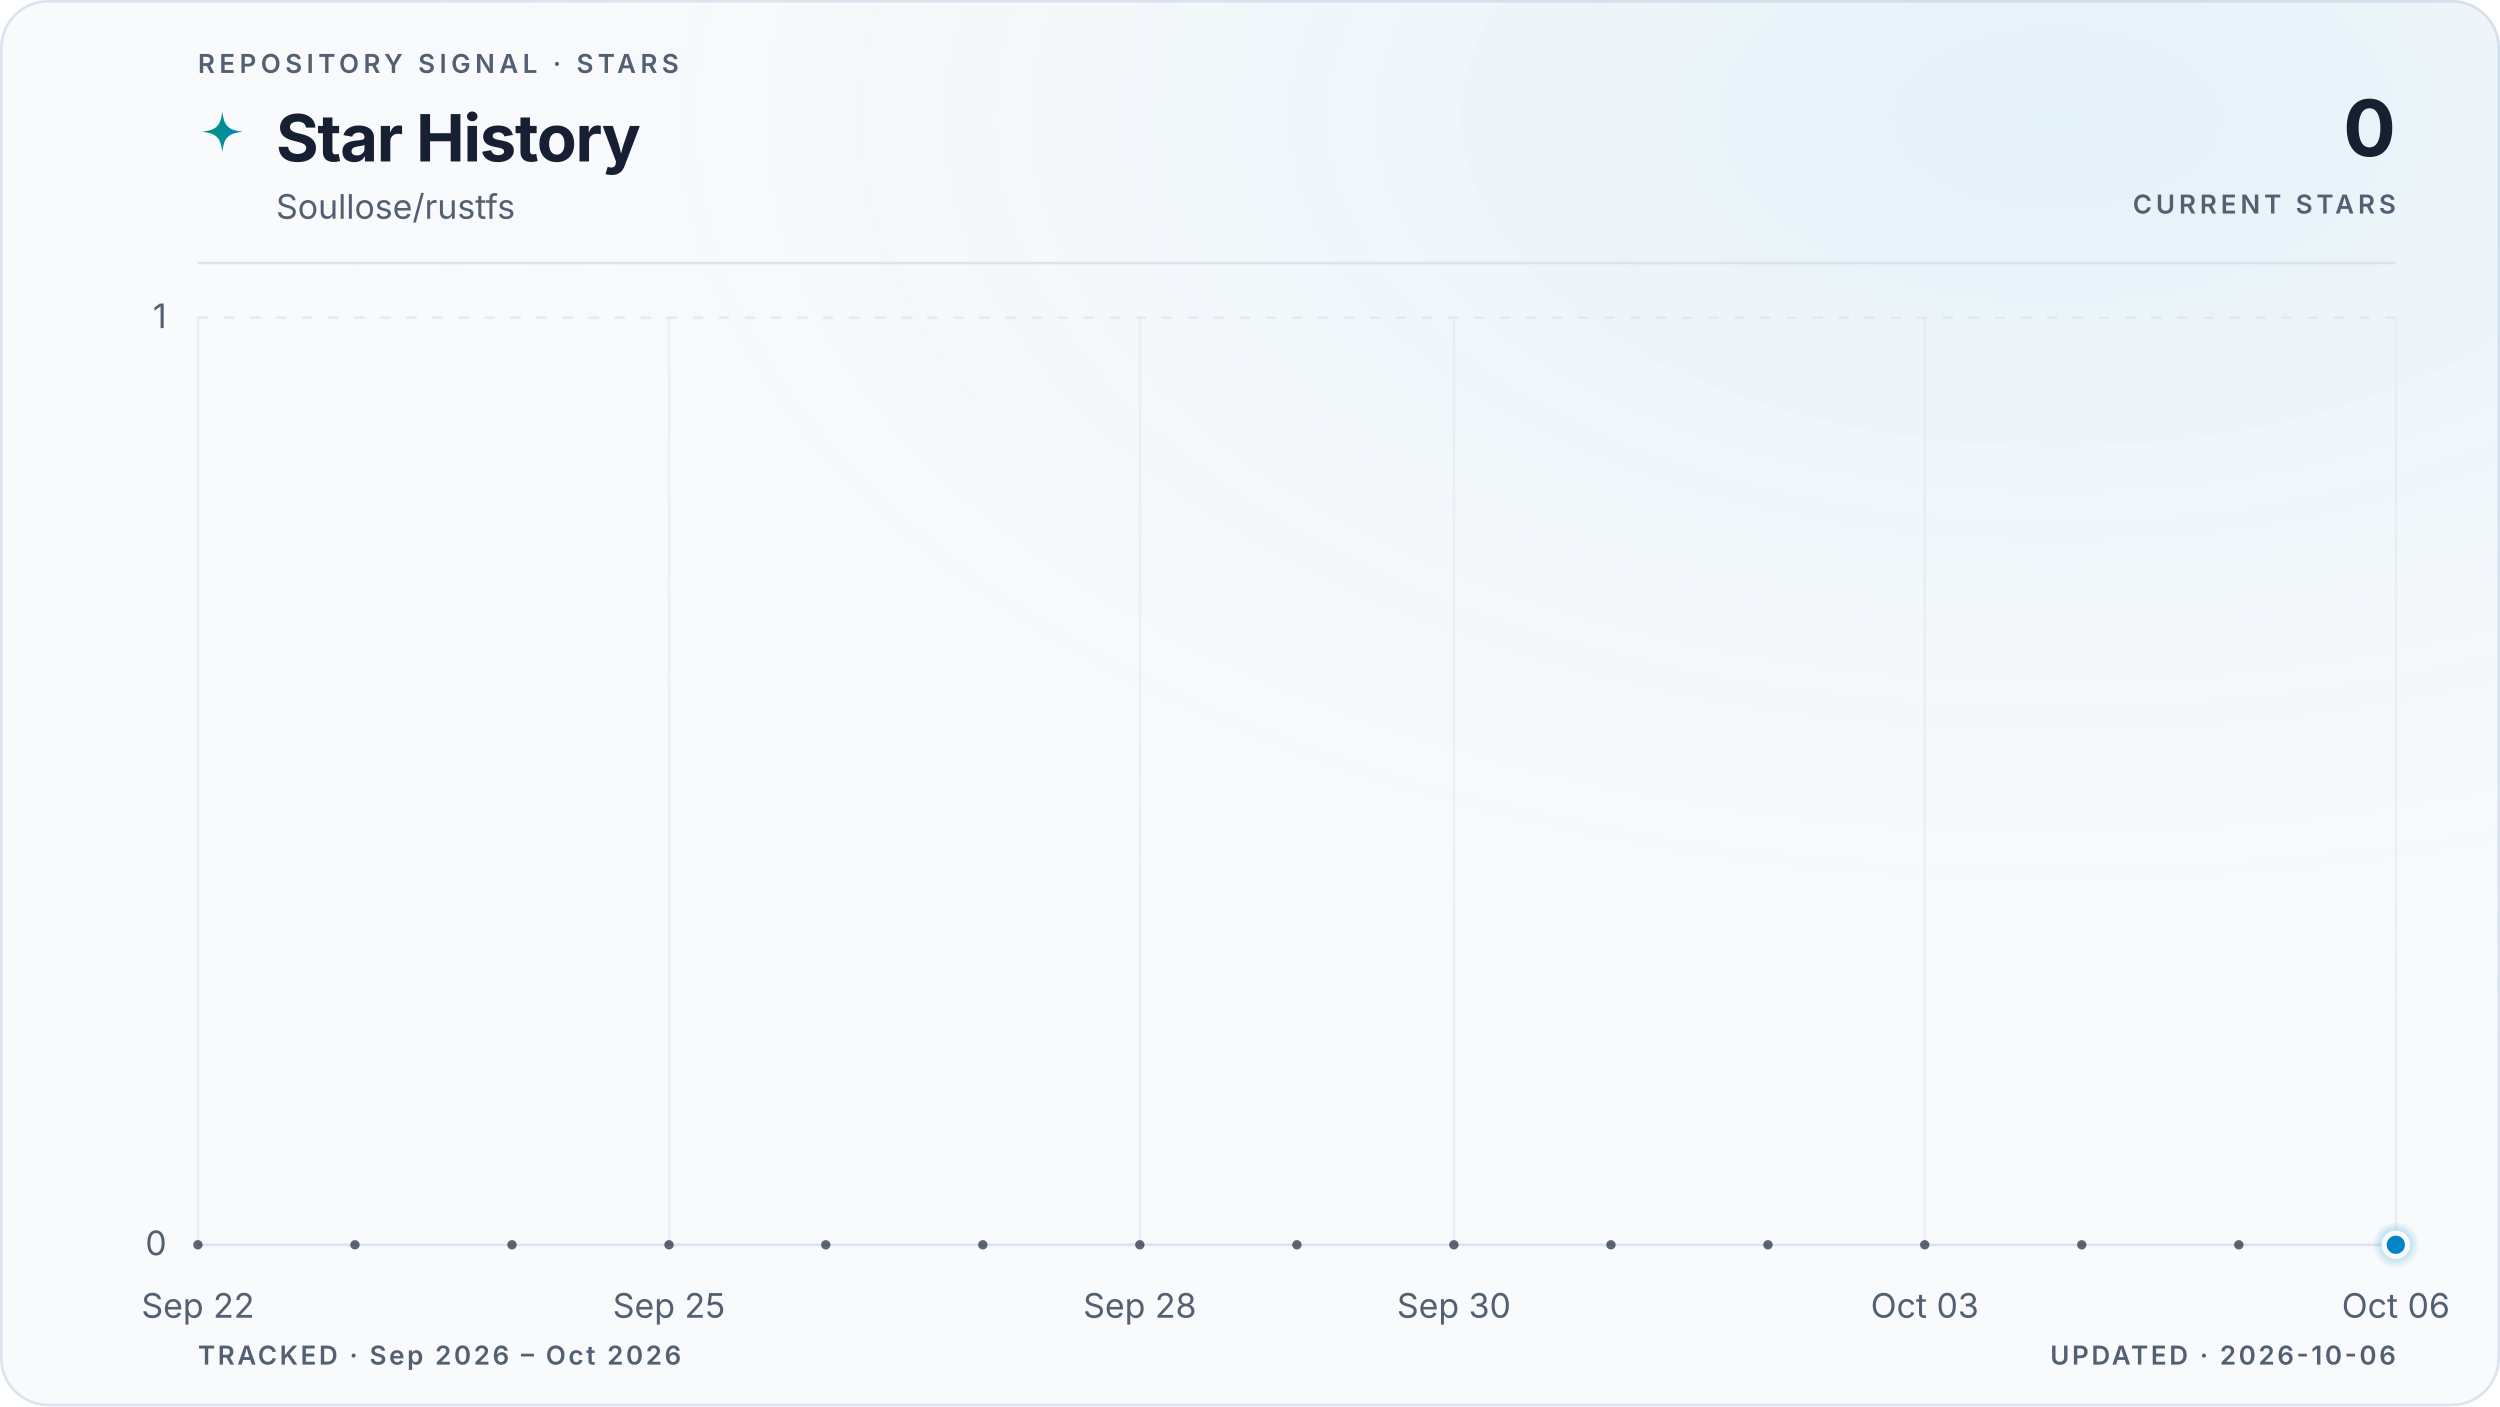
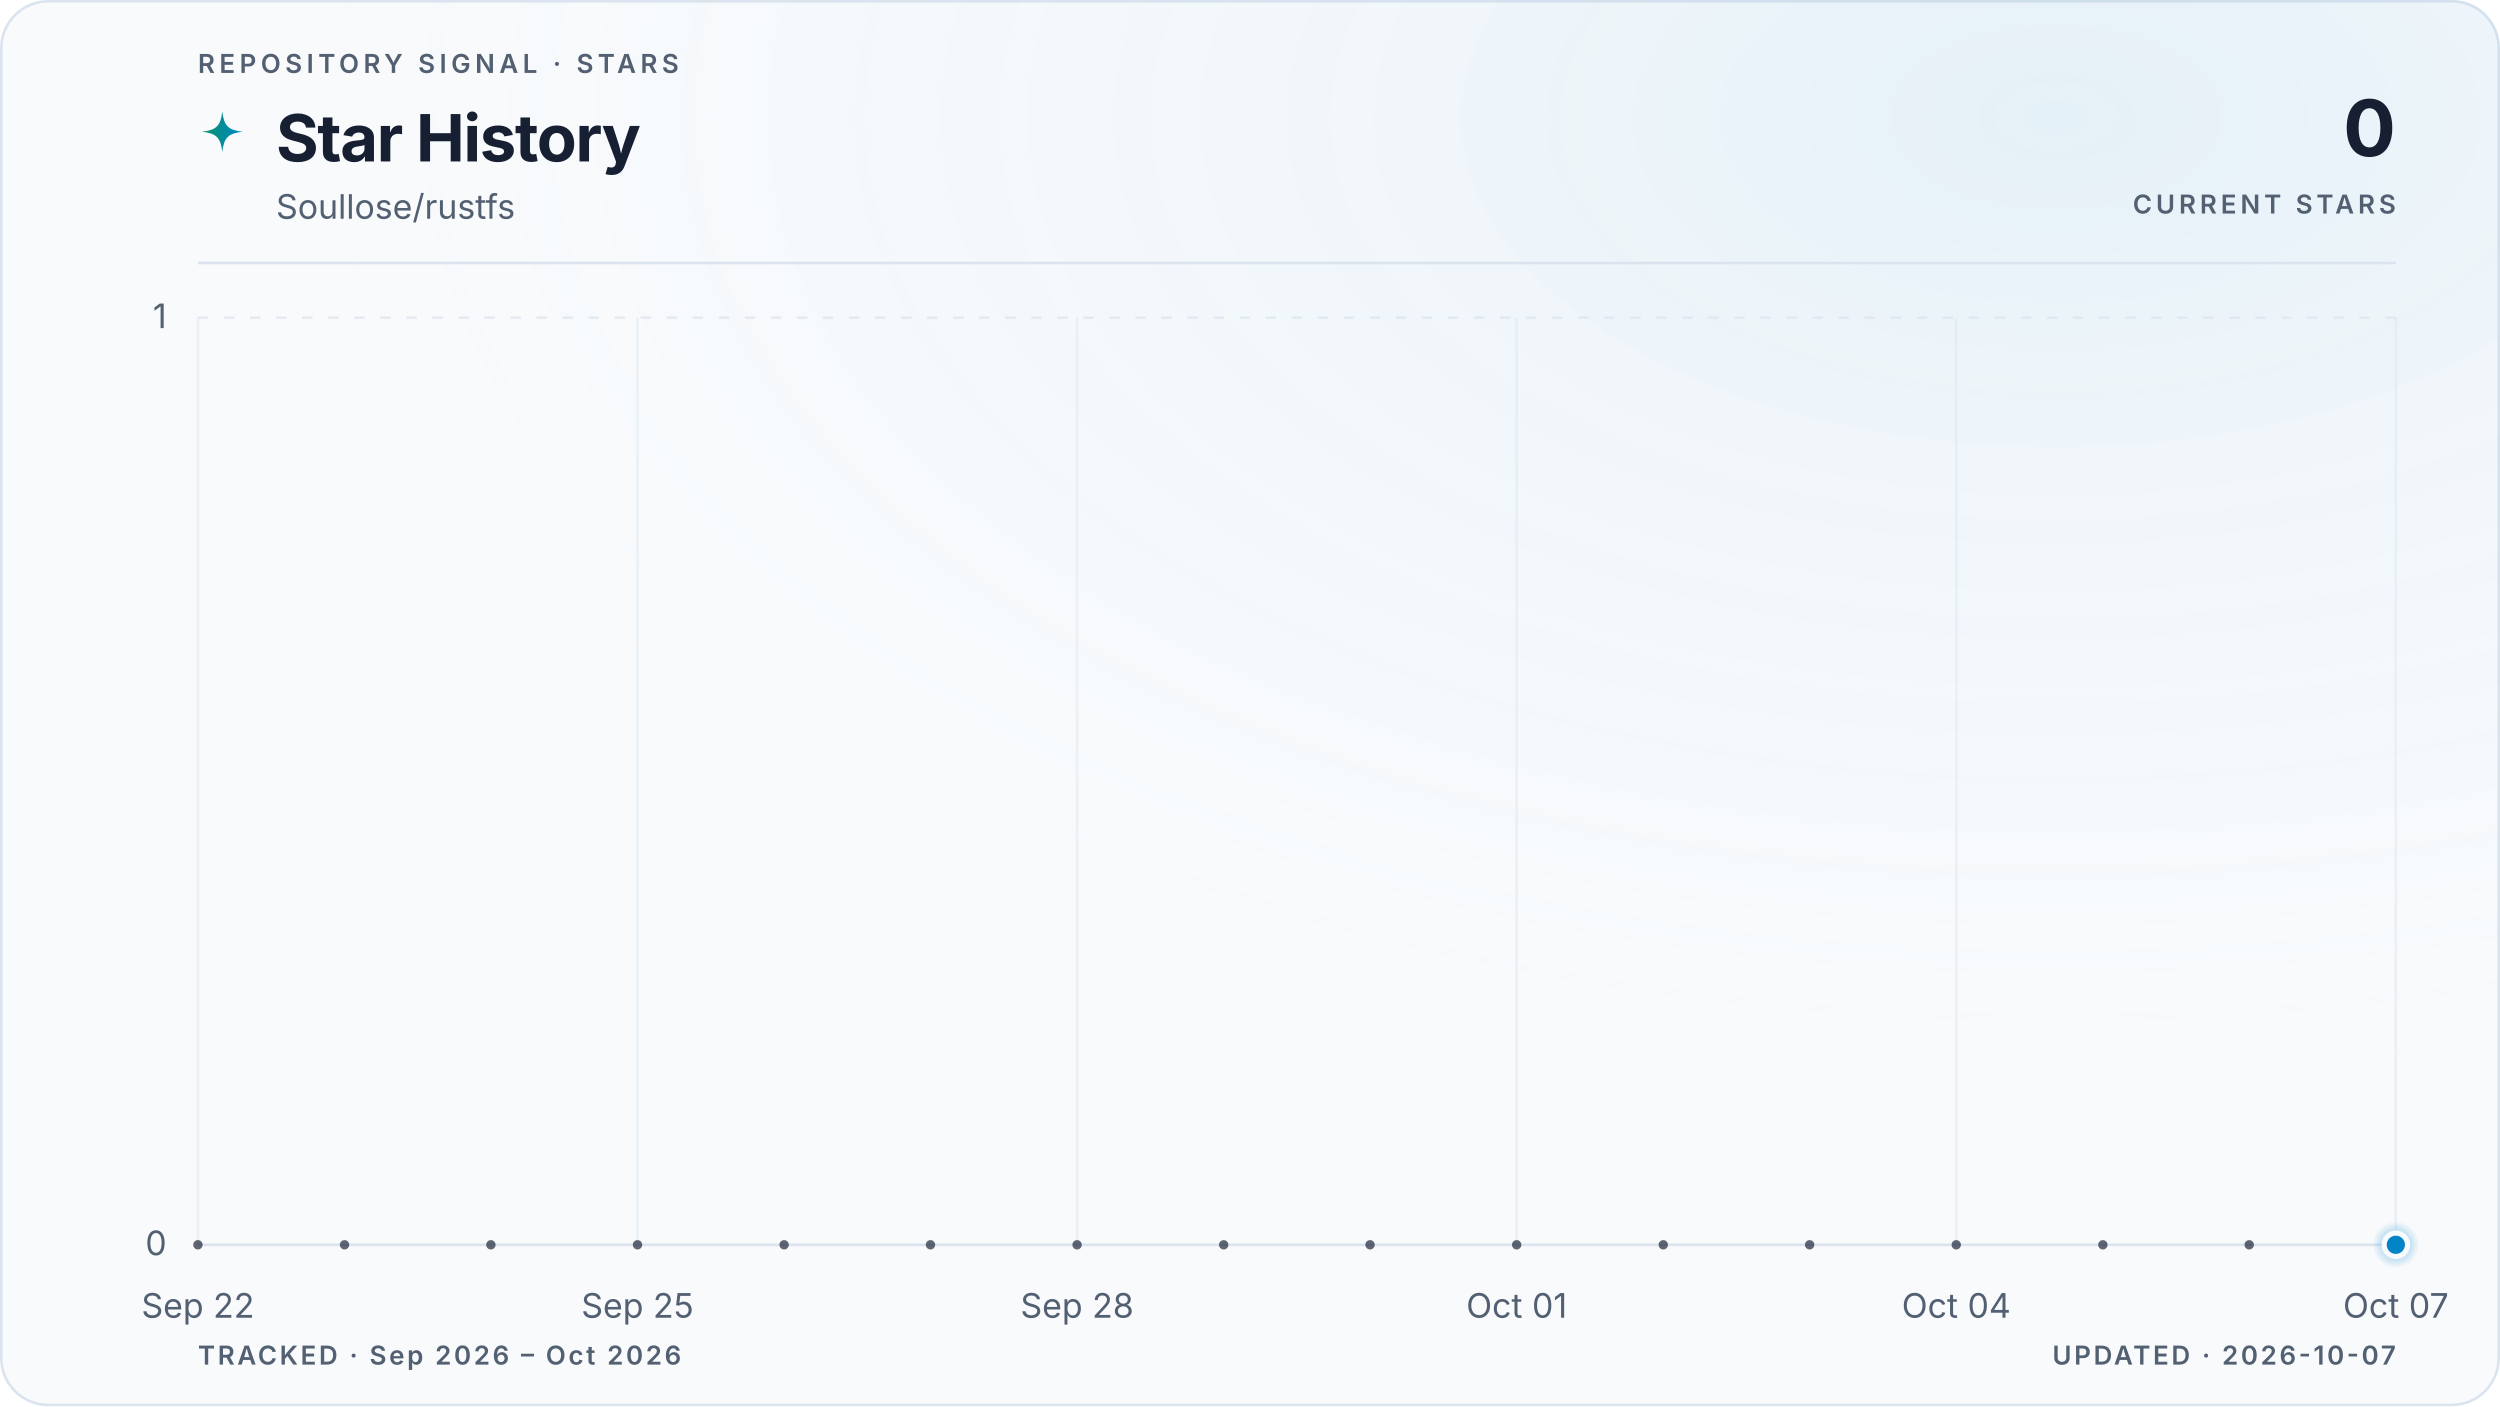
<svg xmlns="http://www.w3.org/2000/svg" viewBox="0 0 960 540" role="img" aria-labelledby="title description" data-style="gradient" data-variant="glow" data-layout="editorial" data-animated="true">
  <defs>
    <linearGradient id="trend" x1="0" y1="0" x2="1" y2="0">
      <stop offset="0%" stop-color="#059669" />
      <stop offset="100%" stop-color="#0284c7" />
    </linearGradient>
    <linearGradient id="area" x1="0" y1="0" x2="0" y2="1">
      <stop offset="0%" stop-color="#059669" stop-opacity="0.22" />
      <stop offset="55%" stop-color="#0284c7" stop-opacity="0.06" />
      <stop offset="100%" stop-color="#0284c7" stop-opacity="0" />
    </linearGradient>
    <radialGradient id="marker-halo" cx="50%" cy="50%" r="50%">
      <stop offset="0%" stop-color="#0284c7" stop-opacity="0.55" />
      <stop offset="100%" stop-color="#0284c7" stop-opacity="0" />
    </radialGradient>
    <radialGradient id="surface-glow" cx="82%" cy="8%" r="70%">
      <stop offset="0%" stop-color="#0284c7" stop-opacity="0.08" />
      <stop offset="100%" stop-color="#f8fafc" stop-opacity="0" />
    </radialGradient>
    <filter id="trend-glow" x="-20%" y="-20%" width="140%" height="140%">
      <feGaussianBlur stdDeviation="5" />
    </filter>
  </defs>
  <style>
.trend-enter{transform-box:fill-box;transform-origin:center;animation:trend-enter 520ms cubic-bezier(0.16,1,0.3,1)}
.marker-enter{transform-box:fill-box;transform-origin:center;animation:marker-enter 320ms cubic-bezier(0.16,1,0.3,1) 200ms both}
.marker-pulse{transform-box:fill-box;transform-origin:center;animation:marker-pulse 2.6s ease-out infinite}
@keyframes trend-enter{from{opacity:.35;transform:translateY(10px)}to{opacity:1;transform:translateY(0)}}
@keyframes marker-enter{from{opacity:0;transform:scale(.4)}to{opacity:1;transform:scale(1)}}
@keyframes marker-pulse{0%{opacity:.5;transform:scale(.7)}70%,100%{opacity:0;transform:scale(2.1)}}
@media (prefers-reduced-motion:reduce){.trend-enter,.marker-enter,.marker-pulse{animation:none!important}}
@media (prefers-reduced-motion:reduce){.marker-pulse{opacity:0}}
</style>
  <rect x="0.5" y="0.5" width="959" height="539" fill="#f8fafc" stroke="#dbe4ee" stroke-width="1" rx="18" />
  <rect width="960" height="540" fill="url(#surface-glow)" rx="18" />
  <text x="76" y="28" fill="#526072" font-family="ui-sans-serif, system-ui, -apple-system, BlinkMacSystemFont, 'Segoe UI', sans-serif" font-size="10" font-weight="600" letter-spacing="1.7">REPOSITORY SIGNAL · STARS</text>
  <path d="M12 1c.8 7.1 2.9 9.2 10 10-7.1.8-9.2 2.9-10 10-.8-7.1-2.9-9.2-10-10 7.1-.8 9.2-2.9 10-10Z" transform="translate(76 42) scale(.78)" fill="url(#trend)" aria-hidden="true" />
  <text x="106" y="62" fill="#172033" font-family="ui-sans-serif, system-ui, -apple-system, BlinkMacSystemFont, 'Segoe UI', sans-serif" font-size="25" font-weight="700" letter-spacing="-0.5">Star History</text>
  <text x="106" y="84" fill="#526072" font-family="ui-sans-serif, system-ui, -apple-system, BlinkMacSystemFont, 'Segoe UI', sans-serif" font-size="13">Soullose/rustfs</text>
  <text x="920" y="60" fill="#172033" font-family="ui-sans-serif, system-ui, -apple-system, BlinkMacSystemFont, 'Segoe UI', sans-serif" font-size="30" font-weight="700" letter-spacing="-0.6" text-anchor="end">0</text>
  <text x="920" y="82" fill="#526072" font-family="ui-sans-serif, system-ui, -apple-system, BlinkMacSystemFont, 'Segoe UI', sans-serif" font-size="10" font-weight="600" letter-spacing="1.5" text-anchor="end">CURRENT STARS</text>
  <line x1="76" y1="101" x2="920" y2="101" stroke="#dbe4ee" stroke-width="1" />
  <line x1="76" y1="478.0" x2="920" y2="478.0" stroke="#dbe4ee" stroke-width="1" stroke-dasharray="0" opacity="1" />
  <text x="64" y="482.0" fill="#526072" font-family="ui-sans-serif, system-ui, -apple-system, BlinkMacSystemFont, 'Segoe UI', sans-serif" font-size="13" text-anchor="end">0</text>
  <line x1="76" y1="122.0" x2="920" y2="122.0" stroke="#dbe4ee" stroke-width="1" stroke-dasharray="4 6" opacity="0.7" />
  <text x="64" y="126.0" fill="#526072" font-family="ui-sans-serif, system-ui, -apple-system, BlinkMacSystemFont, 'Segoe UI', sans-serif" font-size="13" text-anchor="end">1</text>
  <line x1="76.0" y1="122" x2="76.0" y2="478" stroke="#dbe4ee" stroke-width="1" opacity="0.45" />
  <text x="76.0" y="506" fill="#526072" font-family="ui-sans-serif, system-ui, -apple-system, BlinkMacSystemFont, 'Segoe UI', sans-serif" font-size="13" text-anchor="middle">Sep 22</text>
-   <line x1="256.9" y1="122" x2="256.9" y2="478" stroke="#dbe4ee" stroke-width="1" opacity="0.45" />
-   <text x="256.9" y="506" fill="#526072" font-family="ui-sans-serif, system-ui, -apple-system, BlinkMacSystemFont, 'Segoe UI', sans-serif" font-size="13" text-anchor="middle">Sep 25</text>
-   <line x1="437.7" y1="122" x2="437.7" y2="478" stroke="#dbe4ee" stroke-width="1" opacity="0.45" />
-   <text x="437.7" y="506" fill="#526072" font-family="ui-sans-serif, system-ui, -apple-system, BlinkMacSystemFont, 'Segoe UI', sans-serif" font-size="13" text-anchor="middle">Sep 28</text>
-   <line x1="558.3" y1="122" x2="558.3" y2="478" stroke="#dbe4ee" stroke-width="1" opacity="0.45" />
-   <text x="558.3" y="506" fill="#526072" font-family="ui-sans-serif, system-ui, -apple-system, BlinkMacSystemFont, 'Segoe UI', sans-serif" font-size="13" text-anchor="middle">Sep 30</text>
-   <line x1="739.1" y1="122" x2="739.1" y2="478" stroke="#dbe4ee" stroke-width="1" opacity="0.45" />
-   <text x="739.1" y="506" fill="#526072" font-family="ui-sans-serif, system-ui, -apple-system, BlinkMacSystemFont, 'Segoe UI', sans-serif" font-size="13" text-anchor="middle">Oct 03</text>
+   <line x1="244.8" y1="122" x2="244.8" y2="478" stroke="#dbe4ee" stroke-width="1" opacity="0.45" />
+   <text x="244.8" y="506" fill="#526072" font-family="ui-sans-serif, system-ui, -apple-system, BlinkMacSystemFont, 'Segoe UI', sans-serif" font-size="13" text-anchor="middle">Sep 25</text>
+   <line x1="413.6" y1="122" x2="413.6" y2="478" stroke="#dbe4ee" stroke-width="1" opacity="0.45" />
+   <text x="413.6" y="506" fill="#526072" font-family="ui-sans-serif, system-ui, -apple-system, BlinkMacSystemFont, 'Segoe UI', sans-serif" font-size="13" text-anchor="middle">Sep 28</text>
+   <line x1="582.4" y1="122" x2="582.4" y2="478" stroke="#dbe4ee" stroke-width="1" opacity="0.45" />
+   <text x="582.4" y="506" fill="#526072" font-family="ui-sans-serif, system-ui, -apple-system, BlinkMacSystemFont, 'Segoe UI', sans-serif" font-size="13" text-anchor="middle">Oct 01</text>
+   <line x1="751.2" y1="122" x2="751.2" y2="478" stroke="#dbe4ee" stroke-width="1" opacity="0.45" />
+   <text x="751.2" y="506" fill="#526072" font-family="ui-sans-serif, system-ui, -apple-system, BlinkMacSystemFont, 'Segoe UI', sans-serif" font-size="13" text-anchor="middle">Oct 04</text>
  <line x1="920.0" y1="122" x2="920.0" y2="478" stroke="#dbe4ee" stroke-width="1" opacity="0.45" />
-   <text x="920.0" y="506" fill="#526072" font-family="ui-sans-serif, system-ui, -apple-system, BlinkMacSystemFont, 'Segoe UI', sans-serif" font-size="13" text-anchor="middle">Oct 06</text>
+   <text x="920.0" y="506" fill="#526072" font-family="ui-sans-serif, system-ui, -apple-system, BlinkMacSystemFont, 'Segoe UI', sans-serif" font-size="13" text-anchor="middle">Oct 07</text>
  <g class="trend-enter">
-     <path d="M 76.0 478.0 C 96.1 478.0, 116.2 478.0, 136.3 478.0 C 156.4 478.0, 176.5 478.0, 196.6 478.0 C 216.7 478.0, 236.8 478.0, 256.9 478.0 C 277.0 478.0, 297.0 478.0, 317.1 478.0 C 337.2 478.0, 357.3 478.0, 377.4 478.0 C 397.5 478.0, 417.6 478.0, 437.7 478.0 C 457.8 478.0, 477.9 478.0, 498.0 478.0 C 518.1 478.0, 538.2 478.0, 558.3 478.0 C 578.4 478.0, 598.5 478.0, 618.6 478.0 C 638.7 478.0, 658.8 478.0, 678.9 478.0 C 699.0 478.0, 719.0 478.0, 739.1 478.0 C 759.2 478.0, 779.3 478.0, 799.4 478.0 C 819.5 478.0, 839.6 478.0, 859.7 478.0 C 879.8 478.0, 899.9 478.0, 920.0 478.0 L 920.0 478.0 L 76.0 478.0 Z" fill="url(#area)" />
-     <path d="M 76.0 478.0 C 96.1 478.0, 116.2 478.0, 136.3 478.0 C 156.4 478.0, 176.5 478.0, 196.6 478.0 C 216.7 478.0, 236.8 478.0, 256.9 478.0 C 277.0 478.0, 297.0 478.0, 317.1 478.0 C 337.2 478.0, 357.3 478.0, 377.4 478.0 C 397.5 478.0, 417.6 478.0, 437.7 478.0 C 457.8 478.0, 477.9 478.0, 498.0 478.0 C 518.1 478.0, 538.2 478.0, 558.3 478.0 C 578.4 478.0, 598.5 478.0, 618.6 478.0 C 638.7 478.0, 658.8 478.0, 678.9 478.0 C 699.0 478.0, 719.0 478.0, 739.1 478.0 C 759.2 478.0, 779.3 478.0, 799.4 478.0 C 819.5 478.0, 839.6 478.0, 859.7 478.0 C 879.8 478.0, 899.9 478.0, 920.0 478.0" fill="none" stroke="url(#trend)" stroke-width="10" stroke-linecap="round" stroke-linejoin="round" opacity="0.10" filter="url(#trend-glow)" />
-     <path d="M 76.0 478.0 C 96.1 478.0, 116.2 478.0, 136.3 478.0 C 156.4 478.0, 176.5 478.0, 196.6 478.0 C 216.7 478.0, 236.8 478.0, 256.9 478.0 C 277.0 478.0, 297.0 478.0, 317.1 478.0 C 337.2 478.0, 357.3 478.0, 377.4 478.0 C 397.5 478.0, 417.6 478.0, 437.7 478.0 C 457.8 478.0, 477.9 478.0, 498.0 478.0 C 518.1 478.0, 538.2 478.0, 558.3 478.0 C 578.4 478.0, 598.5 478.0, 618.6 478.0 C 638.7 478.0, 658.8 478.0, 678.9 478.0 C 699.0 478.0, 719.0 478.0, 739.1 478.0 C 759.2 478.0, 779.3 478.0, 799.4 478.0 C 819.5 478.0, 839.6 478.0, 859.7 478.0 C 879.8 478.0, 899.9 478.0, 920.0 478.0" fill="none" stroke="url(#trend)" stroke-width="3" stroke-linecap="round" stroke-linejoin="round" />
-     <g data-point-count="14" fill="#172033" opacity="0.68">
+     <path d="M 76.0 478.0 C 94.8 478.0, 113.5 478.0, 132.3 478.0 C 151.0 478.0, 169.8 478.0, 188.5 478.0 C 207.3 478.0, 226.0 478.0, 244.8 478.0 C 263.6 478.0, 282.3 478.0, 301.1 478.0 C 319.8 478.0, 338.6 478.0, 357.3 478.0 C 376.1 478.0, 394.8 478.0, 413.6 478.0 C 432.4 478.0, 451.1 478.0, 469.9 478.0 C 488.6 478.0, 507.4 478.0, 526.1 478.0 C 544.9 478.0, 563.6 478.0, 582.4 478.0 C 601.2 478.0, 619.9 478.0, 638.7 478.0 C 657.4 478.0, 676.2 478.0, 694.9 478.0 C 713.7 478.0, 732.4 478.0, 751.2 478.0 C 770.0 478.0, 788.7 478.0, 807.5 478.0 C 826.2 478.0, 845.0 478.0, 863.7 478.0 C 882.5 478.0, 901.2 478.0, 920.0 478.0 L 920.0 478.0 L 76.0 478.0 Z" fill="url(#area)" />
+     <path d="M 76.0 478.0 C 94.8 478.0, 113.5 478.0, 132.3 478.0 C 151.0 478.0, 169.8 478.0, 188.5 478.0 C 207.3 478.0, 226.0 478.0, 244.8 478.0 C 263.6 478.0, 282.3 478.0, 301.1 478.0 C 319.8 478.0, 338.6 478.0, 357.3 478.0 C 376.1 478.0, 394.8 478.0, 413.6 478.0 C 432.4 478.0, 451.1 478.0, 469.9 478.0 C 488.6 478.0, 507.4 478.0, 526.1 478.0 C 544.9 478.0, 563.6 478.0, 582.4 478.0 C 601.2 478.0, 619.9 478.0, 638.7 478.0 C 657.4 478.0, 676.2 478.0, 694.9 478.0 C 713.7 478.0, 732.4 478.0, 751.2 478.0 C 770.0 478.0, 788.7 478.0, 807.5 478.0 C 826.2 478.0, 845.0 478.0, 863.7 478.0 C 882.5 478.0, 901.2 478.0, 920.0 478.0" fill="none" stroke="url(#trend)" stroke-width="10" stroke-linecap="round" stroke-linejoin="round" opacity="0.10" filter="url(#trend-glow)" />
+     <path d="M 76.0 478.0 C 94.8 478.0, 113.5 478.0, 132.3 478.0 C 151.0 478.0, 169.8 478.0, 188.5 478.0 C 207.3 478.0, 226.0 478.0, 244.8 478.0 C 263.6 478.0, 282.3 478.0, 301.1 478.0 C 319.8 478.0, 338.6 478.0, 357.3 478.0 C 376.1 478.0, 394.8 478.0, 413.6 478.0 C 432.4 478.0, 451.1 478.0, 469.9 478.0 C 488.6 478.0, 507.4 478.0, 526.1 478.0 C 544.9 478.0, 563.6 478.0, 582.4 478.0 C 601.2 478.0, 619.9 478.0, 638.7 478.0 C 657.4 478.0, 676.2 478.0, 694.9 478.0 C 713.7 478.0, 732.4 478.0, 751.2 478.0 C 770.0 478.0, 788.7 478.0, 807.5 478.0 C 826.2 478.0, 845.0 478.0, 863.7 478.0 C 882.5 478.0, 901.2 478.0, 920.0 478.0" fill="none" stroke="url(#trend)" stroke-width="3" stroke-linecap="round" stroke-linejoin="round" />
+     <g data-point-count="15" fill="#172033" opacity="0.68">
      <circle cx="76.0" cy="478.0" r="1.8" />
-       <circle cx="136.3" cy="478.0" r="1.8" />
-       <circle cx="196.6" cy="478.0" r="1.8" />
-       <circle cx="256.9" cy="478.0" r="1.8" />
-       <circle cx="317.1" cy="478.0" r="1.8" />
-       <circle cx="377.4" cy="478.0" r="1.8" />
-       <circle cx="437.7" cy="478.0" r="1.8" />
-       <circle cx="498.0" cy="478.0" r="1.8" />
-       <circle cx="558.3" cy="478.0" r="1.8" />
-       <circle cx="618.6" cy="478.0" r="1.8" />
-       <circle cx="678.9" cy="478.0" r="1.8" />
-       <circle cx="739.1" cy="478.0" r="1.8" />
-       <circle cx="799.4" cy="478.0" r="1.8" />
-       <circle cx="859.7" cy="478.0" r="1.8" />
+       <circle cx="132.3" cy="478.0" r="1.8" />
+       <circle cx="188.5" cy="478.0" r="1.8" />
+       <circle cx="244.8" cy="478.0" r="1.8" />
+       <circle cx="301.1" cy="478.0" r="1.8" />
+       <circle cx="357.3" cy="478.0" r="1.8" />
+       <circle cx="413.6" cy="478.0" r="1.8" />
+       <circle cx="469.9" cy="478.0" r="1.8" />
+       <circle cx="526.1" cy="478.0" r="1.8" />
+       <circle cx="582.4" cy="478.0" r="1.8" />
+       <circle cx="638.7" cy="478.0" r="1.8" />
+       <circle cx="694.9" cy="478.0" r="1.8" />
+       <circle cx="751.2" cy="478.0" r="1.8" />
+       <circle cx="807.5" cy="478.0" r="1.8" />
+       <circle cx="863.7" cy="478.0" r="1.8" />
    </g>
  </g>
  <g class="marker-enter">
    <circle class="marker-pulse" cx="920.0" cy="478.0" r="9" fill="url(#marker-halo)" />
    <circle cx="920.0" cy="478.0" r="4.5" fill="#0284c7" stroke="#f8fafc" stroke-width="2" />
  </g>
  <text x="76" y="524" fill="#526072" font-family="ui-sans-serif, system-ui, -apple-system, BlinkMacSystemFont, 'Segoe UI', sans-serif" font-size="10" font-weight="600" letter-spacing="1">TRACKED · Sep 2026 – Oct 2026</text>
-   <text x="920" y="524" fill="#526072" font-family="ui-sans-serif, system-ui, -apple-system, BlinkMacSystemFont, 'Segoe UI', sans-serif" font-size="10" font-weight="600" letter-spacing="1" text-anchor="end">UPDATED · 2026-10-06</text>
+   <text x="920" y="524" fill="#526072" font-family="ui-sans-serif, system-ui, -apple-system, BlinkMacSystemFont, 'Segoe UI', sans-serif" font-size="10" font-weight="600" letter-spacing="1" text-anchor="end">UPDATED · 2026-10-07</text>
</svg>
